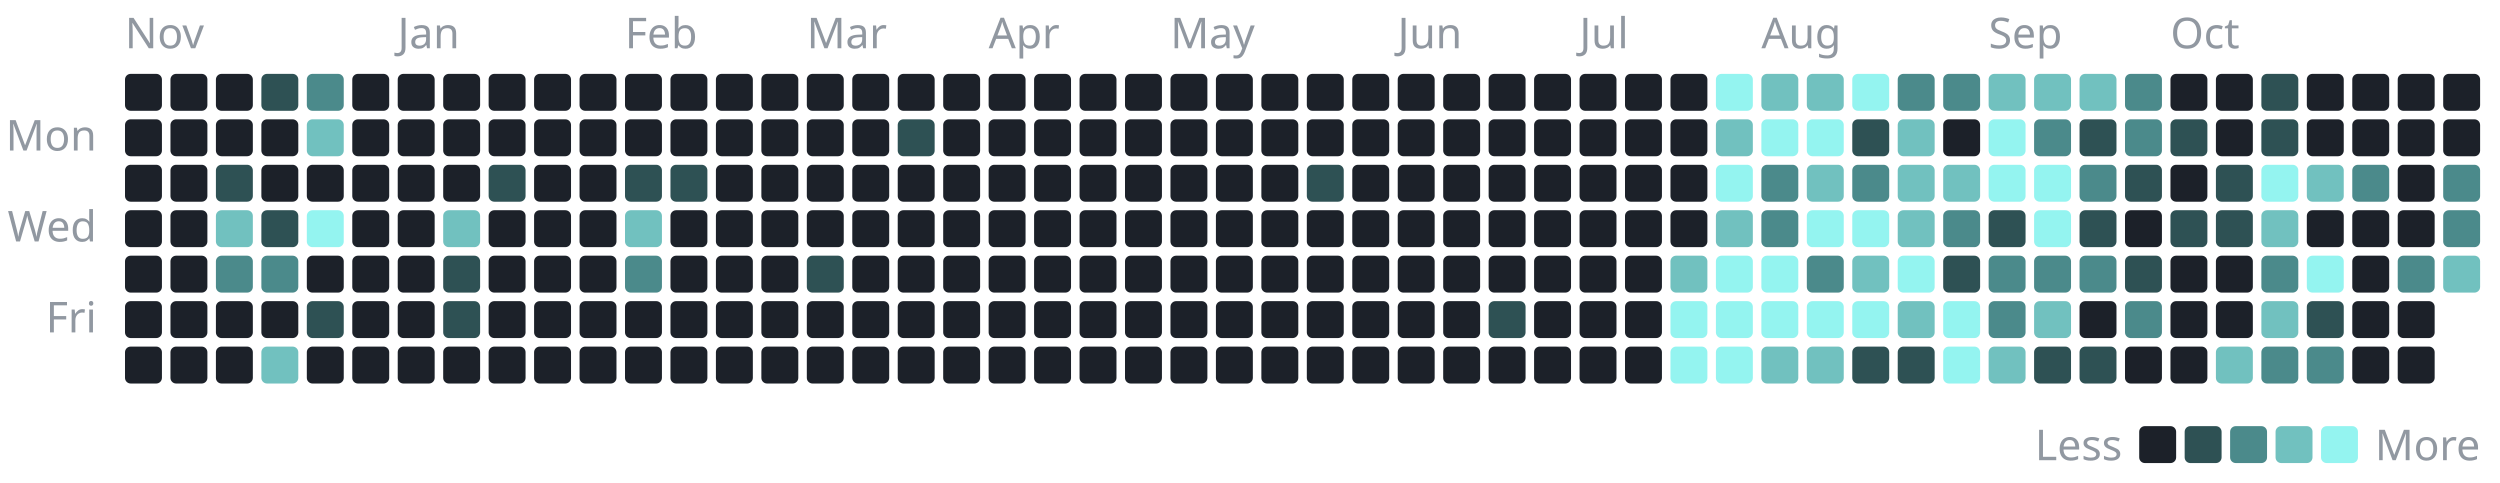
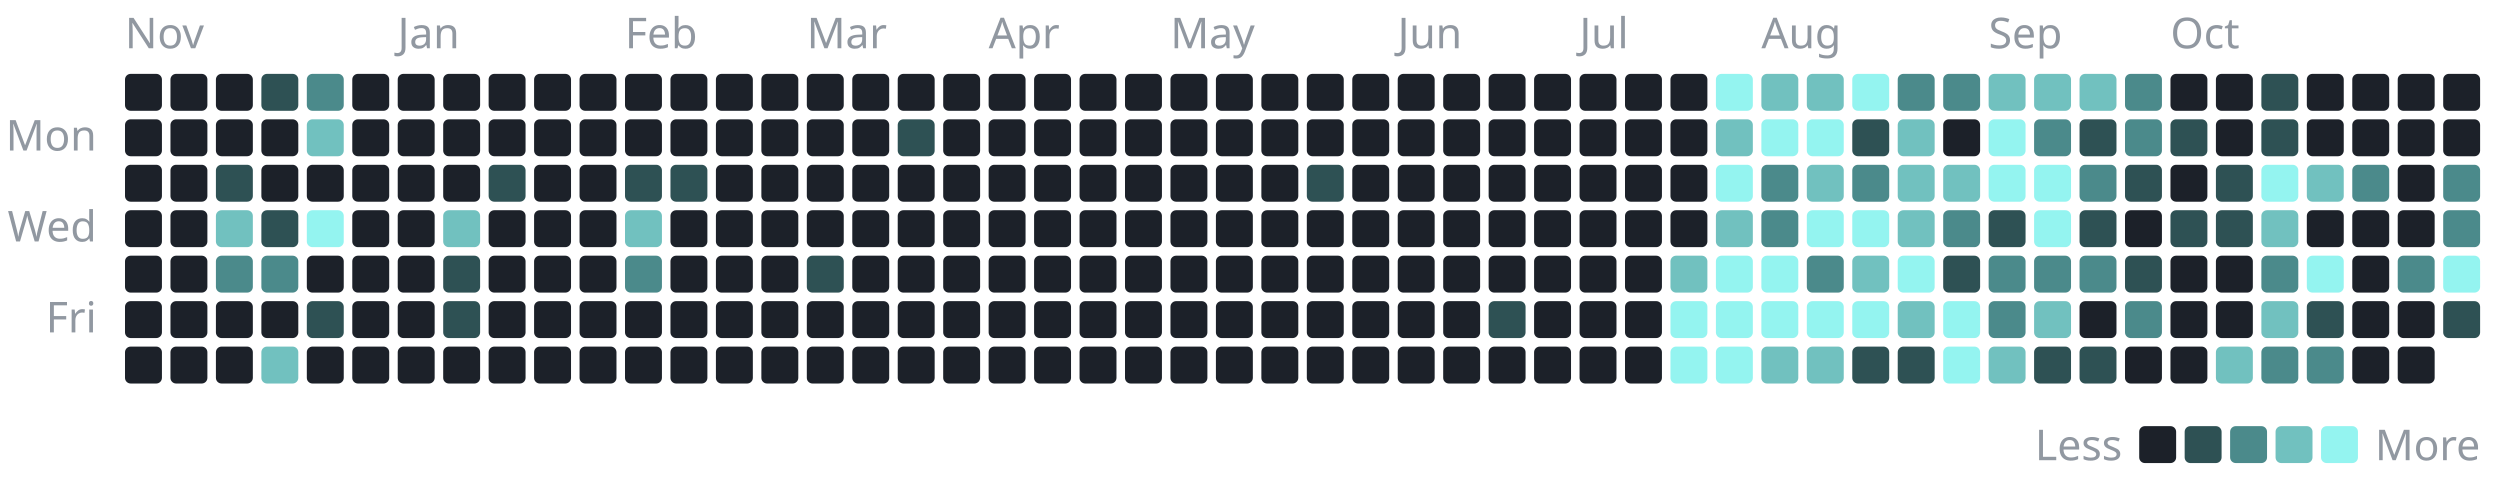
- <svg xmlns="http://www.w3.org/2000/svg" width="880" height="170" viewBox="0 0 880 170" role="img" aria-label="1,237 commits to the public repositories in the last year, by day">
+ <svg xmlns="http://www.w3.org/2000/svg" width="880" height="170" viewBox="0 0 880 170" role="img" aria-label="1,251 commits to the public repositories in the last year, by day">
  <style>text{font-family:-apple-system, BlinkMacSystemFont, 'Segoe UI', 'Noto Sans', Helvetica, Arial, sans-serif;font-size:15px}</style>
  <text x="44" y="17" fill="#9198a1">Nov</text>
  <rect x="44" y="26" width="13" height="13" rx="2" fill="#1c2129" />
  <rect x="44" y="42" width="13" height="13" rx="2" fill="#1c2129" />
  <rect x="44" y="58" width="13" height="13" rx="2" fill="#1c2129" />
  <rect x="44" y="74" width="13" height="13" rx="2" fill="#1c2129" />
  <rect x="44" y="90" width="13" height="13" rx="2" fill="#1c2129" />
  <rect x="44" y="106" width="13" height="13" rx="2" fill="#1c2129" />
  <rect x="44" y="122" width="13" height="13" rx="2" fill="#1c2129" />
  <rect x="60" y="26" width="13" height="13" rx="2" fill="#1c2129" />
  <rect x="60" y="42" width="13" height="13" rx="2" fill="#1c2129" />
  <rect x="60" y="58" width="13" height="13" rx="2" fill="#1c2129" />
  <rect x="60" y="74" width="13" height="13" rx="2" fill="#1c2129" />
  <rect x="60" y="90" width="13" height="13" rx="2" fill="#1c2129" />
  <rect x="60" y="106" width="13" height="13" rx="2" fill="#1c2129" />
  <rect x="60" y="122" width="13" height="13" rx="2" fill="#1c2129" />
  <rect x="76" y="26" width="13" height="13" rx="2" fill="#1c2129" />
  <rect x="76" y="42" width="13" height="13" rx="2" fill="#1c2129" />
  <rect x="76" y="58" width="13" height="13" rx="2" fill="#2e5154" />
  <rect x="76" y="74" width="13" height="13" rx="2" fill="#71c1bf" />
  <rect x="76" y="90" width="13" height="13" rx="2" fill="#4b8a8b" />
  <rect x="76" y="106" width="13" height="13" rx="2" fill="#1c2129" />
  <rect x="76" y="122" width="13" height="13" rx="2" fill="#1c2129" />
  <rect x="92" y="26" width="13" height="13" rx="2" fill="#2e5154" />
  <rect x="92" y="42" width="13" height="13" rx="2" fill="#1c2129" />
  <rect x="92" y="58" width="13" height="13" rx="2" fill="#1c2129" />
  <rect x="92" y="74" width="13" height="13" rx="2" fill="#2e5154" />
  <rect x="92" y="90" width="13" height="13" rx="2" fill="#4b8a8b" />
  <rect x="92" y="106" width="13" height="13" rx="2" fill="#1c2129" />
  <rect x="92" y="122" width="13" height="13" rx="2" fill="#71c1bf" />
  <rect x="108" y="26" width="13" height="13" rx="2" fill="#4b8a8b" />
  <rect x="108" y="42" width="13" height="13" rx="2" fill="#71c1bf" />
  <rect x="108" y="58" width="13" height="13" rx="2" fill="#1c2129" />
  <rect x="108" y="74" width="13" height="13" rx="2" fill="#94f4f0" />
  <rect x="108" y="90" width="13" height="13" rx="2" fill="#1c2129" />
  <rect x="108" y="106" width="13" height="13" rx="2" fill="#2e5154" />
  <rect x="108" y="122" width="13" height="13" rx="2" fill="#1c2129" />
  <rect x="124" y="26" width="13" height="13" rx="2" fill="#1c2129" />
  <rect x="124" y="42" width="13" height="13" rx="2" fill="#1c2129" />
  <rect x="124" y="58" width="13" height="13" rx="2" fill="#1c2129" />
  <rect x="124" y="74" width="13" height="13" rx="2" fill="#1c2129" />
  <rect x="124" y="90" width="13" height="13" rx="2" fill="#1c2129" />
  <rect x="124" y="106" width="13" height="13" rx="2" fill="#1c2129" />
  <rect x="124" y="122" width="13" height="13" rx="2" fill="#1c2129" />
  <text x="140" y="17" fill="#9198a1">Jan</text>
  <rect x="140" y="26" width="13" height="13" rx="2" fill="#1c2129" />
  <rect x="140" y="42" width="13" height="13" rx="2" fill="#1c2129" />
  <rect x="140" y="58" width="13" height="13" rx="2" fill="#1c2129" />
  <rect x="140" y="74" width="13" height="13" rx="2" fill="#1c2129" />
  <rect x="140" y="90" width="13" height="13" rx="2" fill="#1c2129" />
  <rect x="140" y="106" width="13" height="13" rx="2" fill="#1c2129" />
  <rect x="140" y="122" width="13" height="13" rx="2" fill="#1c2129" />
  <rect x="156" y="26" width="13" height="13" rx="2" fill="#1c2129" />
  <rect x="156" y="42" width="13" height="13" rx="2" fill="#1c2129" />
  <rect x="156" y="58" width="13" height="13" rx="2" fill="#1c2129" />
  <rect x="156" y="74" width="13" height="13" rx="2" fill="#71c1bf" />
  <rect x="156" y="90" width="13" height="13" rx="2" fill="#2e5154" />
  <rect x="156" y="106" width="13" height="13" rx="2" fill="#2e5154" />
  <rect x="156" y="122" width="13" height="13" rx="2" fill="#1c2129" />
  <rect x="172" y="26" width="13" height="13" rx="2" fill="#1c2129" />
  <rect x="172" y="42" width="13" height="13" rx="2" fill="#1c2129" />
  <rect x="172" y="58" width="13" height="13" rx="2" fill="#2e5154" />
  <rect x="172" y="74" width="13" height="13" rx="2" fill="#1c2129" />
  <rect x="172" y="90" width="13" height="13" rx="2" fill="#1c2129" />
  <rect x="172" y="106" width="13" height="13" rx="2" fill="#1c2129" />
  <rect x="172" y="122" width="13" height="13" rx="2" fill="#1c2129" />
  <rect x="188" y="26" width="13" height="13" rx="2" fill="#1c2129" />
  <rect x="188" y="42" width="13" height="13" rx="2" fill="#1c2129" />
  <rect x="188" y="58" width="13" height="13" rx="2" fill="#1c2129" />
  <rect x="188" y="74" width="13" height="13" rx="2" fill="#1c2129" />
  <rect x="188" y="90" width="13" height="13" rx="2" fill="#1c2129" />
  <rect x="188" y="106" width="13" height="13" rx="2" fill="#1c2129" />
  <rect x="188" y="122" width="13" height="13" rx="2" fill="#1c2129" />
  <rect x="204" y="26" width="13" height="13" rx="2" fill="#1c2129" />
  <rect x="204" y="42" width="13" height="13" rx="2" fill="#1c2129" />
  <rect x="204" y="58" width="13" height="13" rx="2" fill="#1c2129" />
  <rect x="204" y="74" width="13" height="13" rx="2" fill="#1c2129" />
  <rect x="204" y="90" width="13" height="13" rx="2" fill="#1c2129" />
  <rect x="204" y="106" width="13" height="13" rx="2" fill="#1c2129" />
  <rect x="204" y="122" width="13" height="13" rx="2" fill="#1c2129" />
  <text x="220" y="17" fill="#9198a1">Feb</text>
  <rect x="220" y="26" width="13" height="13" rx="2" fill="#1c2129" />
  <rect x="220" y="42" width="13" height="13" rx="2" fill="#1c2129" />
  <rect x="220" y="58" width="13" height="13" rx="2" fill="#2e5154" />
  <rect x="220" y="74" width="13" height="13" rx="2" fill="#71c1bf" />
  <rect x="220" y="90" width="13" height="13" rx="2" fill="#4b8a8b" />
  <rect x="220" y="106" width="13" height="13" rx="2" fill="#1c2129" />
  <rect x="220" y="122" width="13" height="13" rx="2" fill="#1c2129" />
  <rect x="236" y="26" width="13" height="13" rx="2" fill="#1c2129" />
  <rect x="236" y="42" width="13" height="13" rx="2" fill="#1c2129" />
  <rect x="236" y="58" width="13" height="13" rx="2" fill="#2e5154" />
  <rect x="236" y="74" width="13" height="13" rx="2" fill="#1c2129" />
  <rect x="236" y="90" width="13" height="13" rx="2" fill="#1c2129" />
  <rect x="236" y="106" width="13" height="13" rx="2" fill="#1c2129" />
  <rect x="236" y="122" width="13" height="13" rx="2" fill="#1c2129" />
  <rect x="252" y="26" width="13" height="13" rx="2" fill="#1c2129" />
  <rect x="252" y="42" width="13" height="13" rx="2" fill="#1c2129" />
  <rect x="252" y="58" width="13" height="13" rx="2" fill="#1c2129" />
  <rect x="252" y="74" width="13" height="13" rx="2" fill="#1c2129" />
  <rect x="252" y="90" width="13" height="13" rx="2" fill="#1c2129" />
  <rect x="252" y="106" width="13" height="13" rx="2" fill="#1c2129" />
  <rect x="252" y="122" width="13" height="13" rx="2" fill="#1c2129" />
  <rect x="268" y="26" width="13" height="13" rx="2" fill="#1c2129" />
  <rect x="268" y="42" width="13" height="13" rx="2" fill="#1c2129" />
  <rect x="268" y="58" width="13" height="13" rx="2" fill="#1c2129" />
  <rect x="268" y="74" width="13" height="13" rx="2" fill="#1c2129" />
  <rect x="268" y="90" width="13" height="13" rx="2" fill="#1c2129" />
  <rect x="268" y="106" width="13" height="13" rx="2" fill="#1c2129" />
  <rect x="268" y="122" width="13" height="13" rx="2" fill="#1c2129" />
  <text x="284" y="17" fill="#9198a1">Mar</text>
  <rect x="284" y="26" width="13" height="13" rx="2" fill="#1c2129" />
  <rect x="284" y="42" width="13" height="13" rx="2" fill="#1c2129" />
  <rect x="284" y="58" width="13" height="13" rx="2" fill="#1c2129" />
  <rect x="284" y="74" width="13" height="13" rx="2" fill="#1c2129" />
  <rect x="284" y="90" width="13" height="13" rx="2" fill="#2e5154" />
  <rect x="284" y="106" width="13" height="13" rx="2" fill="#1c2129" />
  <rect x="284" y="122" width="13" height="13" rx="2" fill="#1c2129" />
  <rect x="300" y="26" width="13" height="13" rx="2" fill="#1c2129" />
  <rect x="300" y="42" width="13" height="13" rx="2" fill="#1c2129" />
  <rect x="300" y="58" width="13" height="13" rx="2" fill="#1c2129" />
  <rect x="300" y="74" width="13" height="13" rx="2" fill="#1c2129" />
  <rect x="300" y="90" width="13" height="13" rx="2" fill="#1c2129" />
  <rect x="300" y="106" width="13" height="13" rx="2" fill="#1c2129" />
  <rect x="300" y="122" width="13" height="13" rx="2" fill="#1c2129" />
  <rect x="316" y="26" width="13" height="13" rx="2" fill="#1c2129" />
  <rect x="316" y="42" width="13" height="13" rx="2" fill="#2e5154" />
  <rect x="316" y="58" width="13" height="13" rx="2" fill="#1c2129" />
  <rect x="316" y="74" width="13" height="13" rx="2" fill="#1c2129" />
  <rect x="316" y="90" width="13" height="13" rx="2" fill="#1c2129" />
  <rect x="316" y="106" width="13" height="13" rx="2" fill="#1c2129" />
  <rect x="316" y="122" width="13" height="13" rx="2" fill="#1c2129" />
  <rect x="332" y="26" width="13" height="13" rx="2" fill="#1c2129" />
  <rect x="332" y="42" width="13" height="13" rx="2" fill="#1c2129" />
  <rect x="332" y="58" width="13" height="13" rx="2" fill="#1c2129" />
  <rect x="332" y="74" width="13" height="13" rx="2" fill="#1c2129" />
  <rect x="332" y="90" width="13" height="13" rx="2" fill="#1c2129" />
  <rect x="332" y="106" width="13" height="13" rx="2" fill="#1c2129" />
  <rect x="332" y="122" width="13" height="13" rx="2" fill="#1c2129" />
  <text x="348" y="17" fill="#9198a1">Apr</text>
  <rect x="348" y="26" width="13" height="13" rx="2" fill="#1c2129" />
  <rect x="348" y="42" width="13" height="13" rx="2" fill="#1c2129" />
  <rect x="348" y="58" width="13" height="13" rx="2" fill="#1c2129" />
  <rect x="348" y="74" width="13" height="13" rx="2" fill="#1c2129" />
  <rect x="348" y="90" width="13" height="13" rx="2" fill="#1c2129" />
  <rect x="348" y="106" width="13" height="13" rx="2" fill="#1c2129" />
  <rect x="348" y="122" width="13" height="13" rx="2" fill="#1c2129" />
  <rect x="364" y="26" width="13" height="13" rx="2" fill="#1c2129" />
  <rect x="364" y="42" width="13" height="13" rx="2" fill="#1c2129" />
  <rect x="364" y="58" width="13" height="13" rx="2" fill="#1c2129" />
  <rect x="364" y="74" width="13" height="13" rx="2" fill="#1c2129" />
  <rect x="364" y="90" width="13" height="13" rx="2" fill="#1c2129" />
  <rect x="364" y="106" width="13" height="13" rx="2" fill="#1c2129" />
  <rect x="364" y="122" width="13" height="13" rx="2" fill="#1c2129" />
  <rect x="380" y="26" width="13" height="13" rx="2" fill="#1c2129" />
  <rect x="380" y="42" width="13" height="13" rx="2" fill="#1c2129" />
  <rect x="380" y="58" width="13" height="13" rx="2" fill="#1c2129" />
  <rect x="380" y="74" width="13" height="13" rx="2" fill="#1c2129" />
  <rect x="380" y="90" width="13" height="13" rx="2" fill="#1c2129" />
  <rect x="380" y="106" width="13" height="13" rx="2" fill="#1c2129" />
  <rect x="380" y="122" width="13" height="13" rx="2" fill="#1c2129" />
  <rect x="396" y="26" width="13" height="13" rx="2" fill="#1c2129" />
  <rect x="396" y="42" width="13" height="13" rx="2" fill="#1c2129" />
  <rect x="396" y="58" width="13" height="13" rx="2" fill="#1c2129" />
  <rect x="396" y="74" width="13" height="13" rx="2" fill="#1c2129" />
  <rect x="396" y="90" width="13" height="13" rx="2" fill="#1c2129" />
  <rect x="396" y="106" width="13" height="13" rx="2" fill="#1c2129" />
  <rect x="396" y="122" width="13" height="13" rx="2" fill="#1c2129" />
  <text x="412" y="17" fill="#9198a1">May</text>
  <rect x="412" y="26" width="13" height="13" rx="2" fill="#1c2129" />
  <rect x="412" y="42" width="13" height="13" rx="2" fill="#1c2129" />
  <rect x="412" y="58" width="13" height="13" rx="2" fill="#1c2129" />
  <rect x="412" y="74" width="13" height="13" rx="2" fill="#1c2129" />
  <rect x="412" y="90" width="13" height="13" rx="2" fill="#1c2129" />
  <rect x="412" y="106" width="13" height="13" rx="2" fill="#1c2129" />
  <rect x="412" y="122" width="13" height="13" rx="2" fill="#1c2129" />
  <rect x="428" y="26" width="13" height="13" rx="2" fill="#1c2129" />
  <rect x="428" y="42" width="13" height="13" rx="2" fill="#1c2129" />
  <rect x="428" y="58" width="13" height="13" rx="2" fill="#1c2129" />
  <rect x="428" y="74" width="13" height="13" rx="2" fill="#1c2129" />
  <rect x="428" y="90" width="13" height="13" rx="2" fill="#1c2129" />
  <rect x="428" y="106" width="13" height="13" rx="2" fill="#1c2129" />
  <rect x="428" y="122" width="13" height="13" rx="2" fill="#1c2129" />
  <rect x="444" y="26" width="13" height="13" rx="2" fill="#1c2129" />
  <rect x="444" y="42" width="13" height="13" rx="2" fill="#1c2129" />
  <rect x="444" y="58" width="13" height="13" rx="2" fill="#1c2129" />
  <rect x="444" y="74" width="13" height="13" rx="2" fill="#1c2129" />
  <rect x="444" y="90" width="13" height="13" rx="2" fill="#1c2129" />
  <rect x="444" y="106" width="13" height="13" rx="2" fill="#1c2129" />
  <rect x="444" y="122" width="13" height="13" rx="2" fill="#1c2129" />
  <rect x="460" y="26" width="13" height="13" rx="2" fill="#1c2129" />
  <rect x="460" y="42" width="13" height="13" rx="2" fill="#1c2129" />
  <rect x="460" y="58" width="13" height="13" rx="2" fill="#2e5154" />
  <rect x="460" y="74" width="13" height="13" rx="2" fill="#1c2129" />
  <rect x="460" y="90" width="13" height="13" rx="2" fill="#1c2129" />
  <rect x="460" y="106" width="13" height="13" rx="2" fill="#1c2129" />
  <rect x="460" y="122" width="13" height="13" rx="2" fill="#1c2129" />
  <rect x="476" y="26" width="13" height="13" rx="2" fill="#1c2129" />
  <rect x="476" y="42" width="13" height="13" rx="2" fill="#1c2129" />
  <rect x="476" y="58" width="13" height="13" rx="2" fill="#1c2129" />
  <rect x="476" y="74" width="13" height="13" rx="2" fill="#1c2129" />
  <rect x="476" y="90" width="13" height="13" rx="2" fill="#1c2129" />
  <rect x="476" y="106" width="13" height="13" rx="2" fill="#1c2129" />
  <rect x="476" y="122" width="13" height="13" rx="2" fill="#1c2129" />
  <text x="492" y="17" fill="#9198a1">Jun</text>
  <rect x="492" y="26" width="13" height="13" rx="2" fill="#1c2129" />
  <rect x="492" y="42" width="13" height="13" rx="2" fill="#1c2129" />
  <rect x="492" y="58" width="13" height="13" rx="2" fill="#1c2129" />
  <rect x="492" y="74" width="13" height="13" rx="2" fill="#1c2129" />
  <rect x="492" y="90" width="13" height="13" rx="2" fill="#1c2129" />
  <rect x="492" y="106" width="13" height="13" rx="2" fill="#1c2129" />
  <rect x="492" y="122" width="13" height="13" rx="2" fill="#1c2129" />
  <rect x="508" y="26" width="13" height="13" rx="2" fill="#1c2129" />
  <rect x="508" y="42" width="13" height="13" rx="2" fill="#1c2129" />
  <rect x="508" y="58" width="13" height="13" rx="2" fill="#1c2129" />
  <rect x="508" y="74" width="13" height="13" rx="2" fill="#1c2129" />
  <rect x="508" y="90" width="13" height="13" rx="2" fill="#1c2129" />
  <rect x="508" y="106" width="13" height="13" rx="2" fill="#1c2129" />
  <rect x="508" y="122" width="13" height="13" rx="2" fill="#1c2129" />
  <rect x="524" y="26" width="13" height="13" rx="2" fill="#1c2129" />
  <rect x="524" y="42" width="13" height="13" rx="2" fill="#1c2129" />
  <rect x="524" y="58" width="13" height="13" rx="2" fill="#1c2129" />
  <rect x="524" y="74" width="13" height="13" rx="2" fill="#1c2129" />
  <rect x="524" y="90" width="13" height="13" rx="2" fill="#1c2129" />
  <rect x="524" y="106" width="13" height="13" rx="2" fill="#2e5154" />
  <rect x="524" y="122" width="13" height="13" rx="2" fill="#1c2129" />
  <rect x="540" y="26" width="13" height="13" rx="2" fill="#1c2129" />
  <rect x="540" y="42" width="13" height="13" rx="2" fill="#1c2129" />
  <rect x="540" y="58" width="13" height="13" rx="2" fill="#1c2129" />
  <rect x="540" y="74" width="13" height="13" rx="2" fill="#1c2129" />
  <rect x="540" y="90" width="13" height="13" rx="2" fill="#1c2129" />
  <rect x="540" y="106" width="13" height="13" rx="2" fill="#1c2129" />
  <rect x="540" y="122" width="13" height="13" rx="2" fill="#1c2129" />
  <text x="556" y="17" fill="#9198a1">Jul</text>
  <rect x="556" y="26" width="13" height="13" rx="2" fill="#1c2129" />
  <rect x="556" y="42" width="13" height="13" rx="2" fill="#1c2129" />
  <rect x="556" y="58" width="13" height="13" rx="2" fill="#1c2129" />
  <rect x="556" y="74" width="13" height="13" rx="2" fill="#1c2129" />
  <rect x="556" y="90" width="13" height="13" rx="2" fill="#1c2129" />
  <rect x="556" y="106" width="13" height="13" rx="2" fill="#1c2129" />
  <rect x="556" y="122" width="13" height="13" rx="2" fill="#1c2129" />
  <rect x="572" y="26" width="13" height="13" rx="2" fill="#1c2129" />
  <rect x="572" y="42" width="13" height="13" rx="2" fill="#1c2129" />
  <rect x="572" y="58" width="13" height="13" rx="2" fill="#1c2129" />
  <rect x="572" y="74" width="13" height="13" rx="2" fill="#1c2129" />
  <rect x="572" y="90" width="13" height="13" rx="2" fill="#1c2129" />
  <rect x="572" y="106" width="13" height="13" rx="2" fill="#1c2129" />
  <rect x="572" y="122" width="13" height="13" rx="2" fill="#1c2129" />
  <rect x="588" y="26" width="13" height="13" rx="2" fill="#1c2129" />
  <rect x="588" y="42" width="13" height="13" rx="2" fill="#1c2129" />
  <rect x="588" y="58" width="13" height="13" rx="2" fill="#1c2129" />
  <rect x="588" y="74" width="13" height="13" rx="2" fill="#1c2129" />
  <rect x="588" y="90" width="13" height="13" rx="2" fill="#71c1bf" />
  <rect x="588" y="106" width="13" height="13" rx="2" fill="#94f4f0" />
  <rect x="588" y="122" width="13" height="13" rx="2" fill="#94f4f0" />
  <rect x="604" y="26" width="13" height="13" rx="2" fill="#94f4f0" />
  <rect x="604" y="42" width="13" height="13" rx="2" fill="#71c1bf" />
  <rect x="604" y="58" width="13" height="13" rx="2" fill="#94f4f0" />
  <rect x="604" y="74" width="13" height="13" rx="2" fill="#71c1bf" />
  <rect x="604" y="90" width="13" height="13" rx="2" fill="#94f4f0" />
  <rect x="604" y="106" width="13" height="13" rx="2" fill="#94f4f0" />
  <rect x="604" y="122" width="13" height="13" rx="2" fill="#94f4f0" />
  <text x="620" y="17" fill="#9198a1">Aug</text>
  <rect x="620" y="26" width="13" height="13" rx="2" fill="#71c1bf" />
  <rect x="620" y="42" width="13" height="13" rx="2" fill="#94f4f0" />
  <rect x="620" y="58" width="13" height="13" rx="2" fill="#4b8a8b" />
  <rect x="620" y="74" width="13" height="13" rx="2" fill="#4b8a8b" />
  <rect x="620" y="90" width="13" height="13" rx="2" fill="#94f4f0" />
  <rect x="620" y="106" width="13" height="13" rx="2" fill="#94f4f0" />
  <rect x="620" y="122" width="13" height="13" rx="2" fill="#71c1bf" />
  <rect x="636" y="26" width="13" height="13" rx="2" fill="#71c1bf" />
  <rect x="636" y="42" width="13" height="13" rx="2" fill="#94f4f0" />
  <rect x="636" y="58" width="13" height="13" rx="2" fill="#71c1bf" />
  <rect x="636" y="74" width="13" height="13" rx="2" fill="#94f4f0" />
  <rect x="636" y="90" width="13" height="13" rx="2" fill="#4b8a8b" />
  <rect x="636" y="106" width="13" height="13" rx="2" fill="#94f4f0" />
  <rect x="636" y="122" width="13" height="13" rx="2" fill="#71c1bf" />
  <rect x="652" y="26" width="13" height="13" rx="2" fill="#94f4f0" />
  <rect x="652" y="42" width="13" height="13" rx="2" fill="#2e5154" />
  <rect x="652" y="58" width="13" height="13" rx="2" fill="#4b8a8b" />
  <rect x="652" y="74" width="13" height="13" rx="2" fill="#94f4f0" />
  <rect x="652" y="90" width="13" height="13" rx="2" fill="#71c1bf" />
  <rect x="652" y="106" width="13" height="13" rx="2" fill="#94f4f0" />
  <rect x="652" y="122" width="13" height="13" rx="2" fill="#2e5154" />
  <rect x="668" y="26" width="13" height="13" rx="2" fill="#4b8a8b" />
  <rect x="668" y="42" width="13" height="13" rx="2" fill="#71c1bf" />
  <rect x="668" y="58" width="13" height="13" rx="2" fill="#71c1bf" />
  <rect x="668" y="74" width="13" height="13" rx="2" fill="#71c1bf" />
  <rect x="668" y="90" width="13" height="13" rx="2" fill="#94f4f0" />
  <rect x="668" y="106" width="13" height="13" rx="2" fill="#71c1bf" />
  <rect x="668" y="122" width="13" height="13" rx="2" fill="#2e5154" />
  <rect x="684" y="26" width="13" height="13" rx="2" fill="#4b8a8b" />
  <rect x="684" y="42" width="13" height="13" rx="2" fill="#1c2129" />
  <rect x="684" y="58" width="13" height="13" rx="2" fill="#71c1bf" />
  <rect x="684" y="74" width="13" height="13" rx="2" fill="#4b8a8b" />
  <rect x="684" y="90" width="13" height="13" rx="2" fill="#2e5154" />
  <rect x="684" y="106" width="13" height="13" rx="2" fill="#94f4f0" />
  <rect x="684" y="122" width="13" height="13" rx="2" fill="#94f4f0" />
  <text x="700" y="17" fill="#9198a1">Sep</text>
  <rect x="700" y="26" width="13" height="13" rx="2" fill="#71c1bf" />
  <rect x="700" y="42" width="13" height="13" rx="2" fill="#94f4f0" />
  <rect x="700" y="58" width="13" height="13" rx="2" fill="#94f4f0" />
  <rect x="700" y="74" width="13" height="13" rx="2" fill="#2e5154" />
  <rect x="700" y="90" width="13" height="13" rx="2" fill="#4b8a8b" />
  <rect x="700" y="106" width="13" height="13" rx="2" fill="#4b8a8b" />
  <rect x="700" y="122" width="13" height="13" rx="2" fill="#71c1bf" />
  <rect x="716" y="26" width="13" height="13" rx="2" fill="#71c1bf" />
  <rect x="716" y="42" width="13" height="13" rx="2" fill="#4b8a8b" />
  <rect x="716" y="58" width="13" height="13" rx="2" fill="#94f4f0" />
  <rect x="716" y="74" width="13" height="13" rx="2" fill="#94f4f0" />
  <rect x="716" y="90" width="13" height="13" rx="2" fill="#4b8a8b" />
  <rect x="716" y="106" width="13" height="13" rx="2" fill="#71c1bf" />
  <rect x="716" y="122" width="13" height="13" rx="2" fill="#2e5154" />
  <rect x="732" y="26" width="13" height="13" rx="2" fill="#71c1bf" />
  <rect x="732" y="42" width="13" height="13" rx="2" fill="#2e5154" />
  <rect x="732" y="58" width="13" height="13" rx="2" fill="#4b8a8b" />
  <rect x="732" y="74" width="13" height="13" rx="2" fill="#2e5154" />
  <rect x="732" y="90" width="13" height="13" rx="2" fill="#4b8a8b" />
  <rect x="732" y="106" width="13" height="13" rx="2" fill="#1c2129" />
  <rect x="732" y="122" width="13" height="13" rx="2" fill="#2e5154" />
  <rect x="748" y="26" width="13" height="13" rx="2" fill="#4b8a8b" />
  <rect x="748" y="42" width="13" height="13" rx="2" fill="#4b8a8b" />
  <rect x="748" y="58" width="13" height="13" rx="2" fill="#2e5154" />
  <rect x="748" y="74" width="13" height="13" rx="2" fill="#1c2129" />
  <rect x="748" y="90" width="13" height="13" rx="2" fill="#2e5154" />
  <rect x="748" y="106" width="13" height="13" rx="2" fill="#4b8a8b" />
  <rect x="748" y="122" width="13" height="13" rx="2" fill="#1c2129" />
  <text x="764" y="17" fill="#9198a1">Oct</text>
  <rect x="764" y="26" width="13" height="13" rx="2" fill="#1c2129" />
  <rect x="764" y="42" width="13" height="13" rx="2" fill="#2e5154" />
  <rect x="764" y="58" width="13" height="13" rx="2" fill="#1c2129" />
  <rect x="764" y="74" width="13" height="13" rx="2" fill="#2e5154" />
  <rect x="764" y="90" width="13" height="13" rx="2" fill="#1c2129" />
  <rect x="764" y="106" width="13" height="13" rx="2" fill="#1c2129" />
  <rect x="764" y="122" width="13" height="13" rx="2" fill="#1c2129" />
  <rect x="780" y="26" width="13" height="13" rx="2" fill="#1c2129" />
  <rect x="780" y="42" width="13" height="13" rx="2" fill="#1c2129" />
  <rect x="780" y="58" width="13" height="13" rx="2" fill="#2e5154" />
  <rect x="780" y="74" width="13" height="13" rx="2" fill="#2e5154" />
  <rect x="780" y="90" width="13" height="13" rx="2" fill="#1c2129" />
  <rect x="780" y="106" width="13" height="13" rx="2" fill="#1c2129" />
  <rect x="780" y="122" width="13" height="13" rx="2" fill="#71c1bf" />
  <rect x="796" y="26" width="13" height="13" rx="2" fill="#2e5154" />
  <rect x="796" y="42" width="13" height="13" rx="2" fill="#2e5154" />
  <rect x="796" y="58" width="13" height="13" rx="2" fill="#94f4f0" />
  <rect x="796" y="74" width="13" height="13" rx="2" fill="#71c1bf" />
  <rect x="796" y="90" width="13" height="13" rx="2" fill="#4b8a8b" />
  <rect x="796" y="106" width="13" height="13" rx="2" fill="#71c1bf" />
  <rect x="796" y="122" width="13" height="13" rx="2" fill="#4b8a8b" />
  <rect x="812" y="26" width="13" height="13" rx="2" fill="#1c2129" />
  <rect x="812" y="42" width="13" height="13" rx="2" fill="#1c2129" />
  <rect x="812" y="58" width="13" height="13" rx="2" fill="#71c1bf" />
  <rect x="812" y="74" width="13" height="13" rx="2" fill="#1c2129" />
  <rect x="812" y="90" width="13" height="13" rx="2" fill="#94f4f0" />
  <rect x="812" y="106" width="13" height="13" rx="2" fill="#2e5154" />
  <rect x="812" y="122" width="13" height="13" rx="2" fill="#4b8a8b" />
  <rect x="828" y="26" width="13" height="13" rx="2" fill="#1c2129" />
  <rect x="828" y="42" width="13" height="13" rx="2" fill="#1c2129" />
  <rect x="828" y="58" width="13" height="13" rx="2" fill="#4b8a8b" />
  <rect x="828" y="74" width="13" height="13" rx="2" fill="#1c2129" />
  <rect x="828" y="90" width="13" height="13" rx="2" fill="#1c2129" />
  <rect x="828" y="106" width="13" height="13" rx="2" fill="#1c2129" />
  <rect x="828" y="122" width="13" height="13" rx="2" fill="#1c2129" />
  <rect x="844" y="26" width="13" height="13" rx="2" fill="#1c2129" />
  <rect x="844" y="42" width="13" height="13" rx="2" fill="#1c2129" />
  <rect x="844" y="58" width="13" height="13" rx="2" fill="#1c2129" />
  <rect x="844" y="74" width="13" height="13" rx="2" fill="#1c2129" />
  <rect x="844" y="90" width="13" height="13" rx="2" fill="#4b8a8b" />
  <rect x="844" y="106" width="13" height="13" rx="2" fill="#1c2129" />
  <rect x="844" y="122" width="13" height="13" rx="2" fill="#1c2129" />
  <rect x="860" y="26" width="13" height="13" rx="2" fill="#1c2129" />
  <rect x="860" y="42" width="13" height="13" rx="2" fill="#1c2129" />
  <rect x="860" y="58" width="13" height="13" rx="2" fill="#4b8a8b" />
  <rect x="860" y="74" width="13" height="13" rx="2" fill="#4b8a8b" />
-   <rect x="860" y="90" width="13" height="13" rx="2" fill="#71c1bf" />
+   <rect x="860" y="90" width="13" height="13" rx="2" fill="#94f4f0" />
+   <rect x="860" y="106" width="13" height="13" rx="2" fill="#2e5154" />
  <text x="34" y="53" fill="#9198a1" text-anchor="end">Mon</text>
  <text x="34" y="85" fill="#9198a1" text-anchor="end">Wed</text>
  <text x="34" y="117" fill="#9198a1" text-anchor="end">Fri</text>
  <text x="747" y="162" fill="#9198a1" text-anchor="end">Less</text>
  <rect x="753" y="150" width="13" height="13" rx="2" fill="#1c2129" />
  <rect x="769" y="150" width="13" height="13" rx="2" fill="#2e5154" />
  <rect x="785" y="150" width="13" height="13" rx="2" fill="#4b8a8b" />
  <rect x="801" y="150" width="13" height="13" rx="2" fill="#71c1bf" />
  <rect x="817" y="150" width="13" height="13" rx="2" fill="#94f4f0" />
  <text x="836" y="162" fill="#9198a1">More</text>
</svg>
